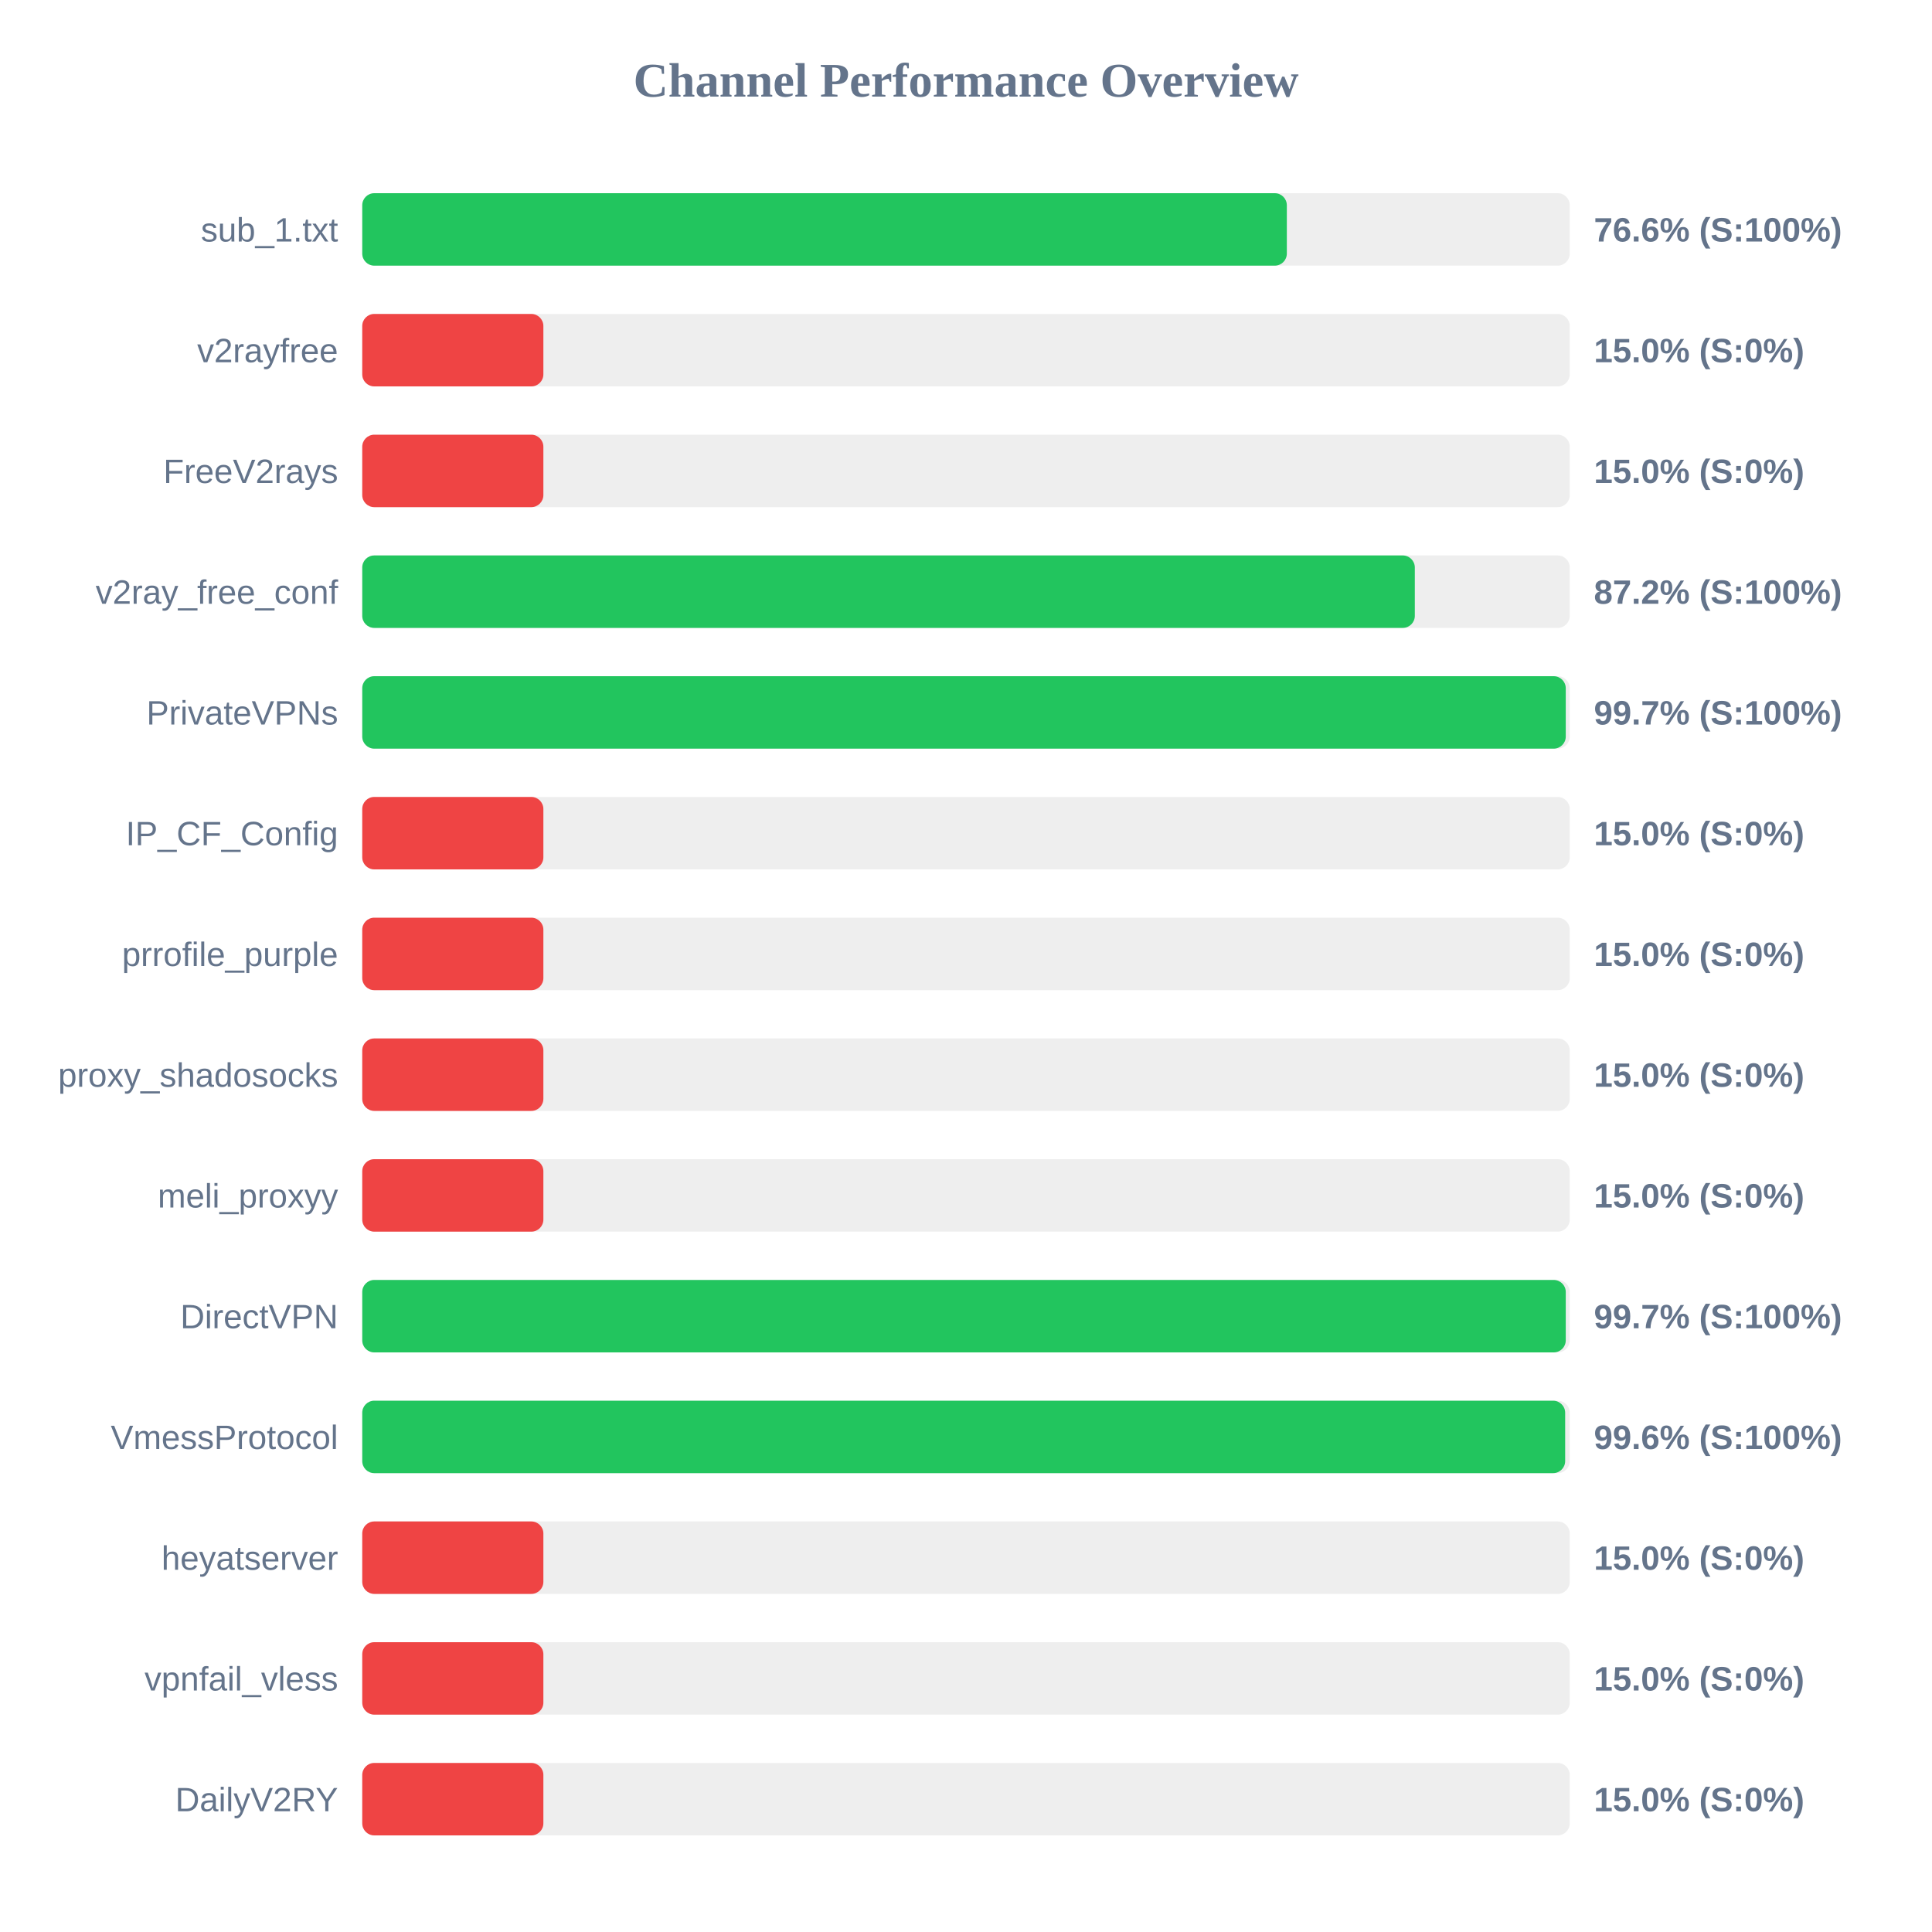
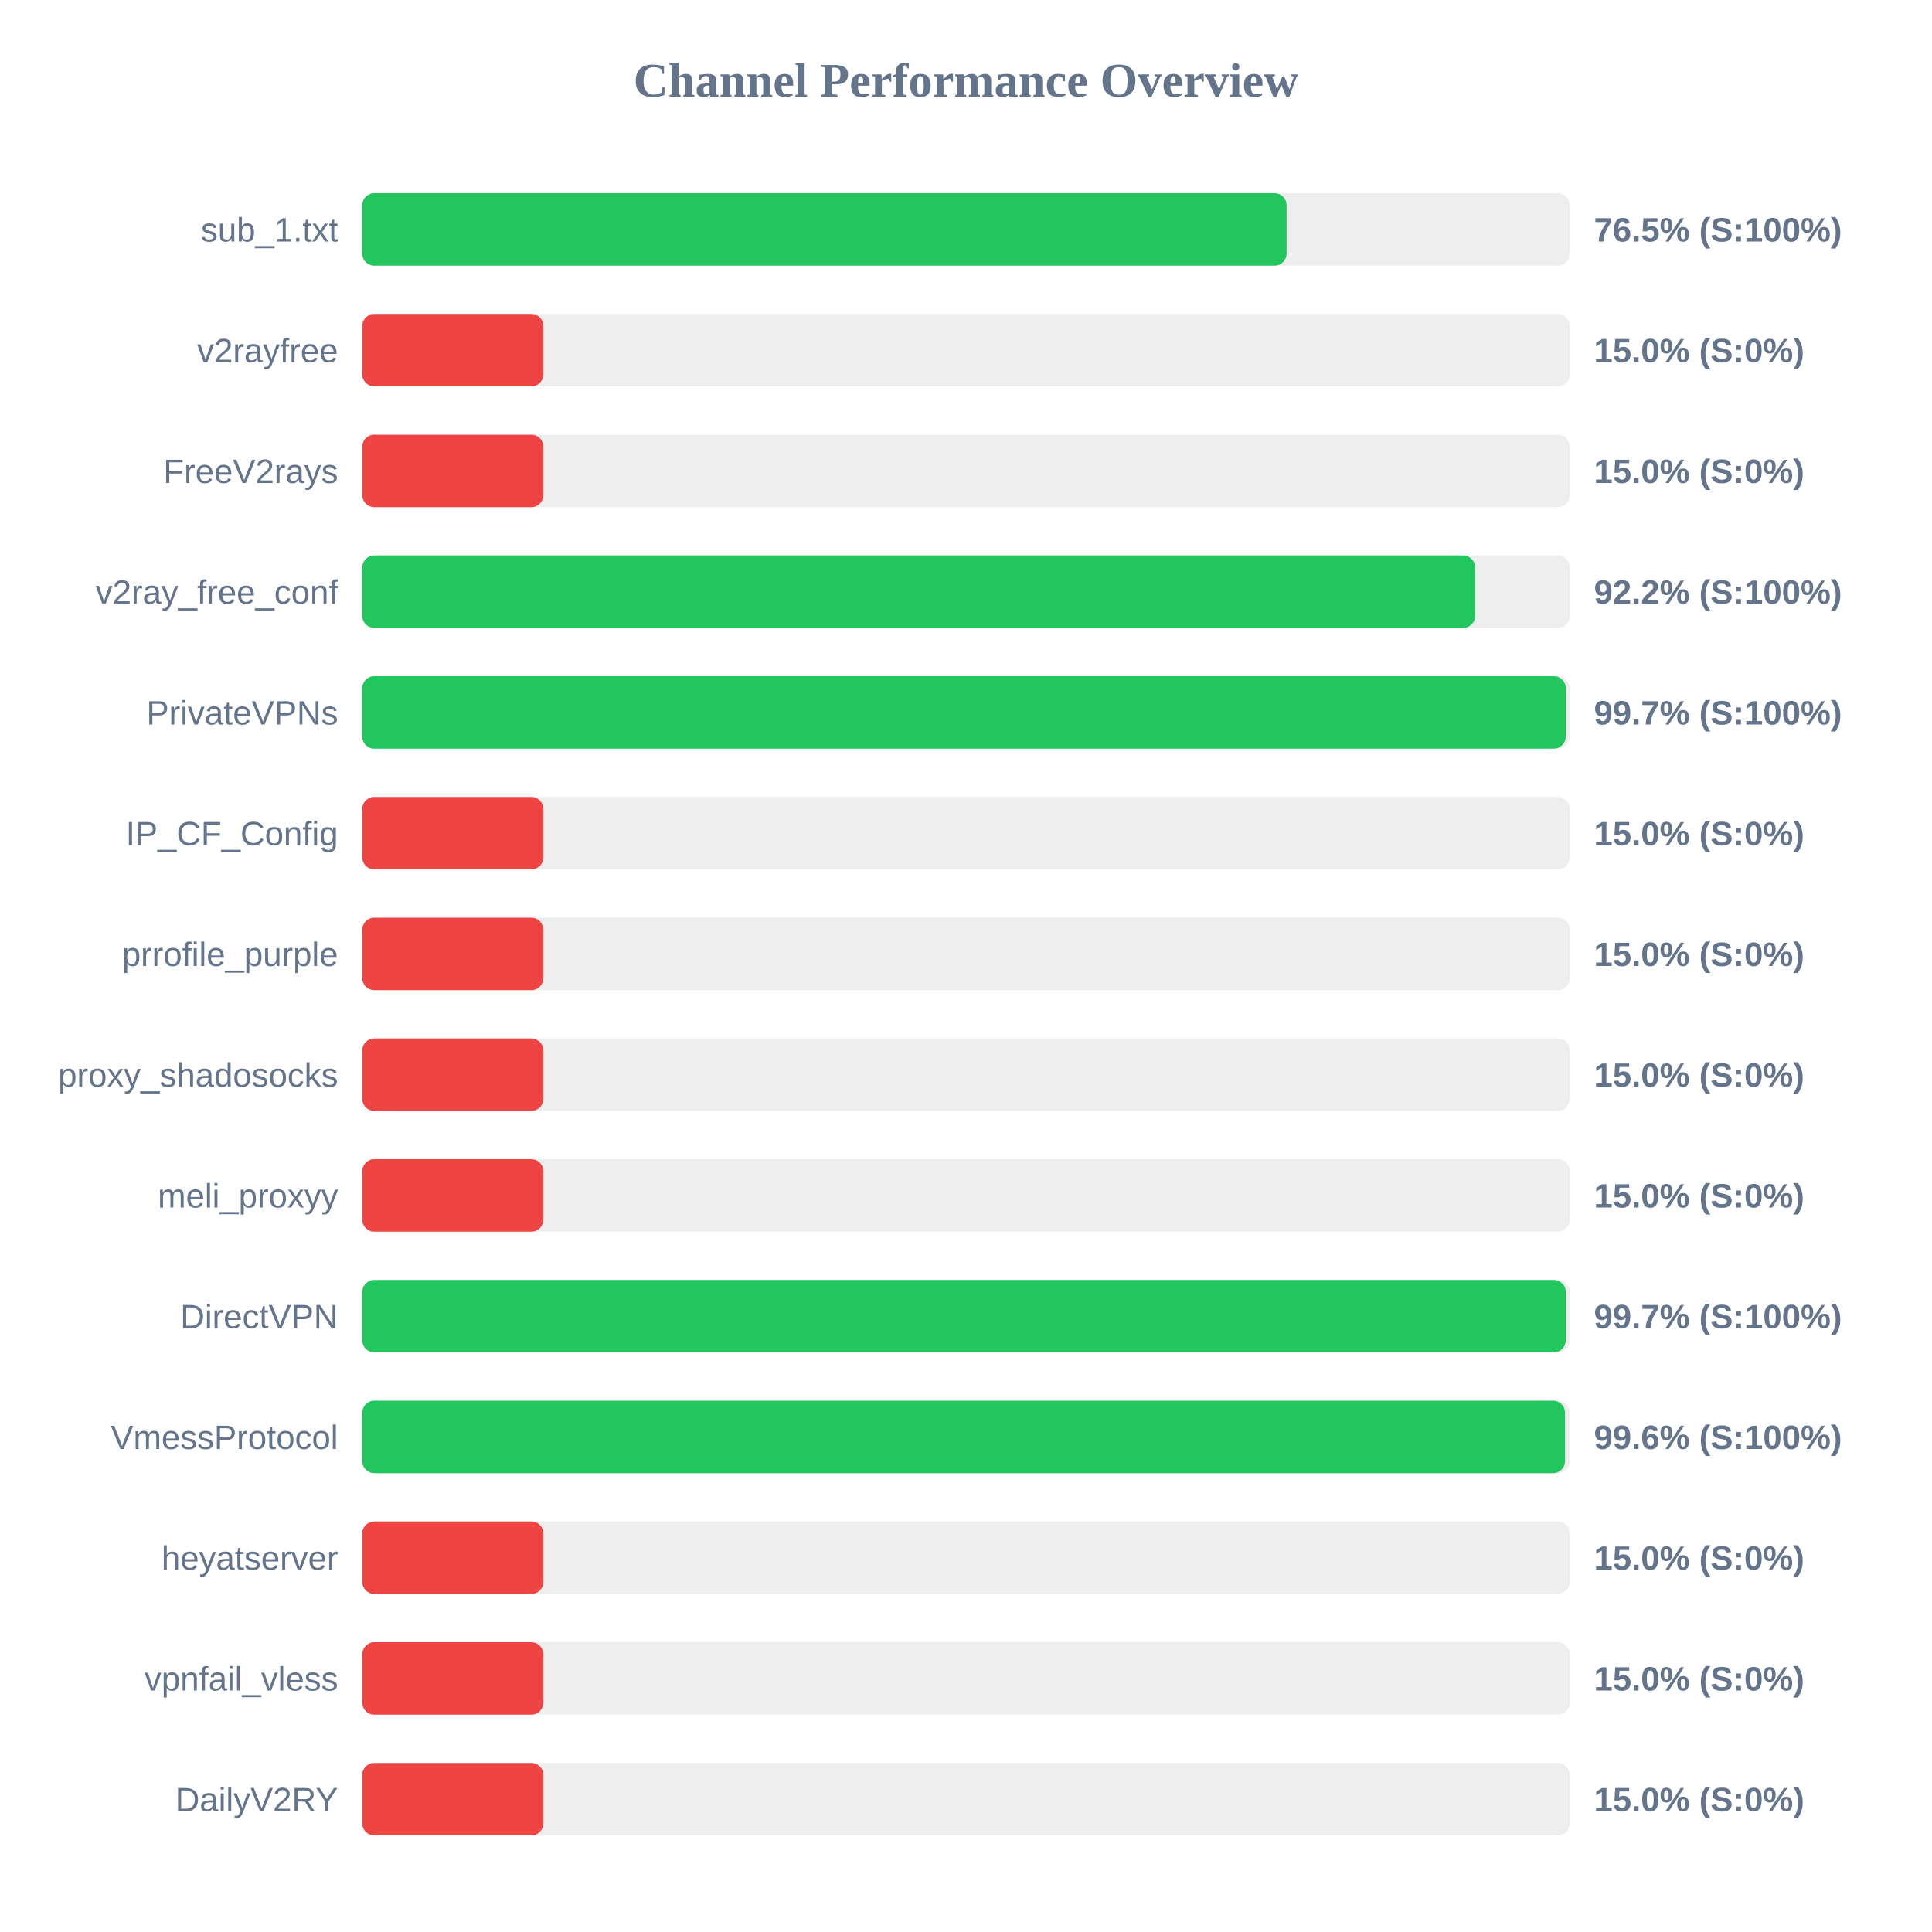
<svg xmlns="http://www.w3.org/2000/svg" width="800" height="800" version="1.1">
  <style>
        .row { font: 14px Arial; fill: #64748b; }
        .score { font: bold 14px Arial; fill: #64748b; }
    </style>
  <text x="400" y="40" text-anchor="middle" font-size="20px" font-weight="bold" fill="#64748b">Channel Performance Overview</text>
  <rect x="150" y="80" width="500" height="30" fill="#eee" rx="5" />
-   <rect x="150" y="80" width="382.85" height="30" fill="#22c55e" rx="5" />
+   <rect x="150" y="80" width="382.75" height="30" fill="#22c55e" rx="5" />
  <text x="140" y="100" text-anchor="end" class="row">sub_1.txt</text>
-   <text x="660" y="100" text-anchor="start" class="score">76.6% (S:100%)</text>
+   <text x="660" y="100" text-anchor="start" class="score">76.5% (S:100%)</text>
  <rect x="150" y="130" width="500" height="30" fill="#eee" rx="5" />
  <rect x="150" y="130" width="75.0" height="30" fill="#ef4444" rx="5" />
  <text x="140" y="150" text-anchor="end" class="row">v2rayfree</text>
  <text x="660" y="150" text-anchor="start" class="score">15.0% (S:0%)</text>
  <rect x="150" y="180" width="500" height="30" fill="#eee" rx="5" />
  <rect x="150" y="180" width="75.0" height="30" fill="#ef4444" rx="5" />
  <text x="140" y="200" text-anchor="end" class="row">FreeV2rays</text>
  <text x="660" y="200" text-anchor="start" class="score">15.0% (S:0%)</text>
  <rect x="150" y="230" width="500" height="30" fill="#eee" rx="5" />
-   <rect x="150" y="230" width="435.85" height="30" fill="#22c55e" rx="5" />
+   <rect x="150" y="230" width="460.85" height="30" fill="#22c55e" rx="5" />
  <text x="140" y="250" text-anchor="end" class="row">v2ray_free_conf</text>
-   <text x="660" y="250" text-anchor="start" class="score">87.2% (S:100%)</text>
+   <text x="660" y="250" text-anchor="start" class="score">92.2% (S:100%)</text>
  <rect x="150" y="280" width="500" height="30" fill="#eee" rx="5" />
  <rect x="150" y="280" width="498.35" height="30" fill="#22c55e" rx="5" />
  <text x="140" y="300" text-anchor="end" class="row">PrivateVPNs</text>
  <text x="660" y="300" text-anchor="start" class="score">99.7% (S:100%)</text>
  <rect x="150" y="330" width="500" height="30" fill="#eee" rx="5" />
  <rect x="150" y="330" width="75.0" height="30" fill="#ef4444" rx="5" />
  <text x="140" y="350" text-anchor="end" class="row">IP_CF_Config</text>
  <text x="660" y="350" text-anchor="start" class="score">15.0% (S:0%)</text>
  <rect x="150" y="380" width="500" height="30" fill="#eee" rx="5" />
  <rect x="150" y="380" width="75.0" height="30" fill="#ef4444" rx="5" />
  <text x="140" y="400" text-anchor="end" class="row">prrofile_purple</text>
  <text x="660" y="400" text-anchor="start" class="score">15.0% (S:0%)</text>
  <rect x="150" y="430" width="500" height="30" fill="#eee" rx="5" />
  <rect x="150" y="430" width="75.0" height="30" fill="#ef4444" rx="5" />
  <text x="140" y="450" text-anchor="end" class="row">proxy_shadosocks</text>
  <text x="660" y="450" text-anchor="start" class="score">15.0% (S:0%)</text>
  <rect x="150" y="480" width="500" height="30" fill="#eee" rx="5" />
  <rect x="150" y="480" width="75.0" height="30" fill="#ef4444" rx="5" />
  <text x="140" y="500" text-anchor="end" class="row">meli_proxyy</text>
  <text x="660" y="500" text-anchor="start" class="score">15.0% (S:0%)</text>
  <rect x="150" y="530" width="500" height="30" fill="#eee" rx="5" />
  <rect x="150" y="530" width="498.35" height="30" fill="#22c55e" rx="5" />
  <text x="140" y="550" text-anchor="end" class="row">DirectVPN</text>
  <text x="660" y="550" text-anchor="start" class="score">99.7% (S:100%)</text>
  <rect x="150" y="580" width="500" height="30" fill="#eee" rx="5" />
-   <rect x="150" y="580" width="498.1" height="30" fill="#22c55e" rx="5" />
+   <rect x="150" y="580" width="498.05" height="30" fill="#22c55e" rx="5" />
  <text x="140" y="600" text-anchor="end" class="row">VmessProtocol</text>
  <text x="660" y="600" text-anchor="start" class="score">99.6% (S:100%)</text>
  <rect x="150" y="630" width="500" height="30" fill="#eee" rx="5" />
  <rect x="150" y="630" width="75.0" height="30" fill="#ef4444" rx="5" />
  <text x="140" y="650" text-anchor="end" class="row">heyatserver</text>
  <text x="660" y="650" text-anchor="start" class="score">15.0% (S:0%)</text>
  <rect x="150" y="680" width="500" height="30" fill="#eee" rx="5" />
  <rect x="150" y="680" width="75.0" height="30" fill="#ef4444" rx="5" />
  <text x="140" y="700" text-anchor="end" class="row">vpnfail_vless</text>
  <text x="660" y="700" text-anchor="start" class="score">15.0% (S:0%)</text>
  <rect x="150" y="730" width="500" height="30" fill="#eee" rx="5" />
  <rect x="150" y="730" width="75.0" height="30" fill="#ef4444" rx="5" />
  <text x="140" y="750" text-anchor="end" class="row">DailyV2RY</text>
  <text x="660" y="750" text-anchor="start" class="score">15.0% (S:0%)</text>
</svg>
